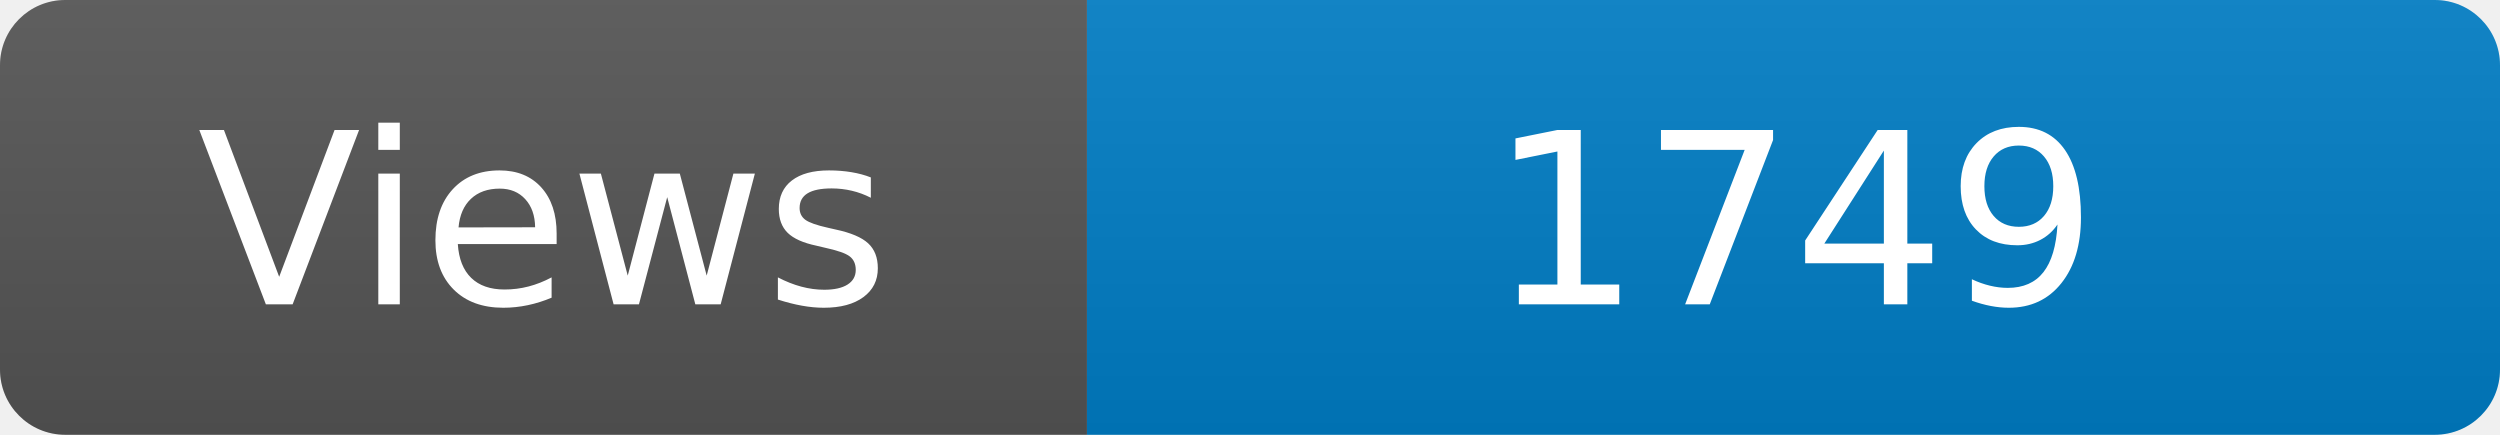
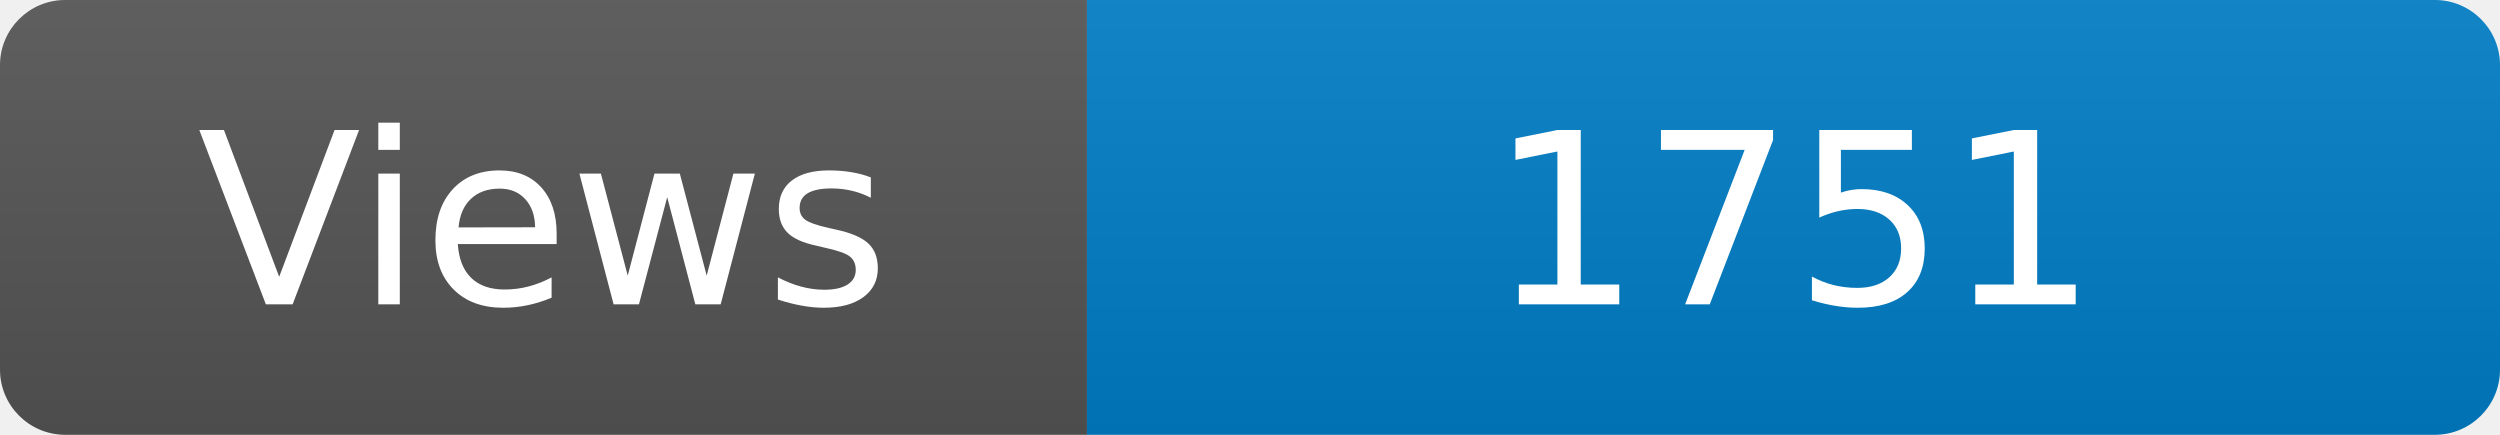
<svg xmlns="http://www.w3.org/2000/svg" width="115" height="20" role="img" aria-label="Maintained?: yes">
  <linearGradient id="s" x2="0" y2="100%">
    <stop offset="0" stop-color="#bbb" stop-opacity=".1" />
    <stop offset="1" stop-opacity=".1" />
  </linearGradient>
  <clipPath id="r">
    <rect width="115" height="20" rx="3" fill="#fff" />
  </clipPath>
  <g clip-path="url(#r)">
    <rect width="50" height="20" fill="#555" />
    <rect x="50" width="160" height="20" fill="#007ec6" />
    <rect width="115" height="20" fill="url(#s)" />
  </g>
  <g fill="#fff" text-anchor="middle" font-family="Verdana,Geneva,DejaVu Sans,sans-serif" font-size="110">
    <text x="250" y="140" transform="scale(.1)" fill="#fff">Views</text>
-     <text x="825" y="140" transform="scale(.1)" fill="#fff">1749</text>
+     <text x="825" y="140" transform="scale(.1)" fill="#fff">1751</text>
  </g>
</svg>
